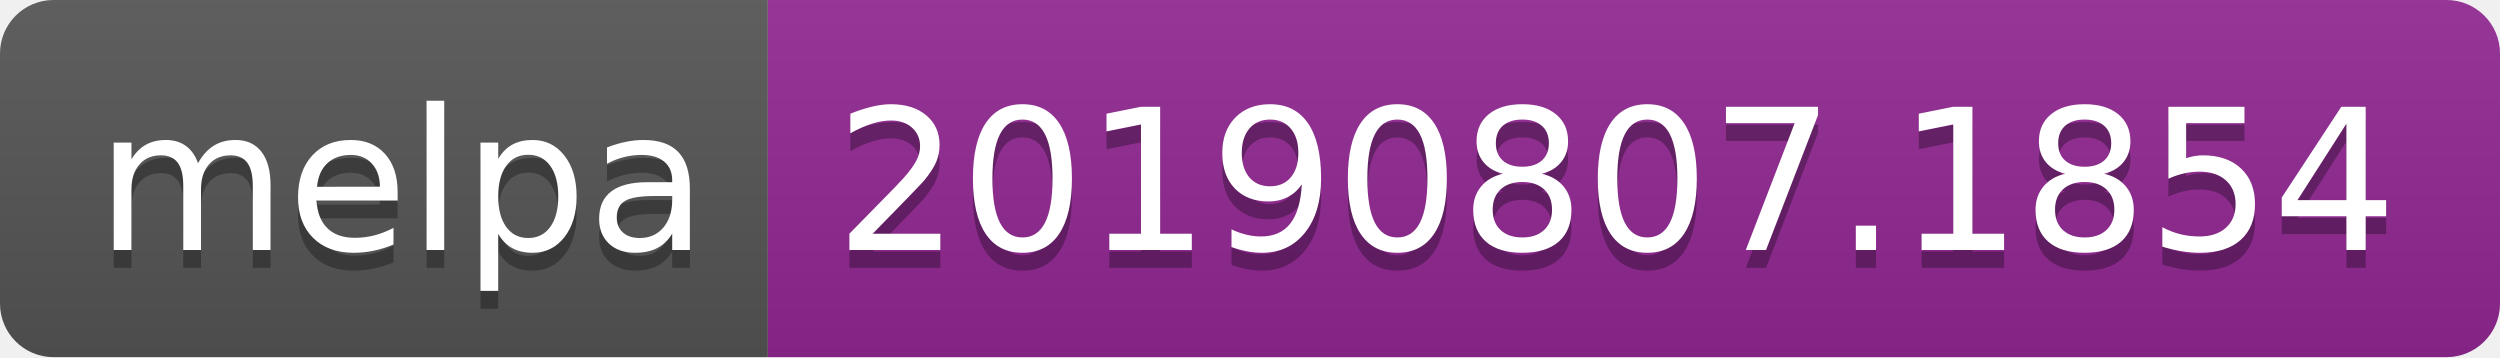
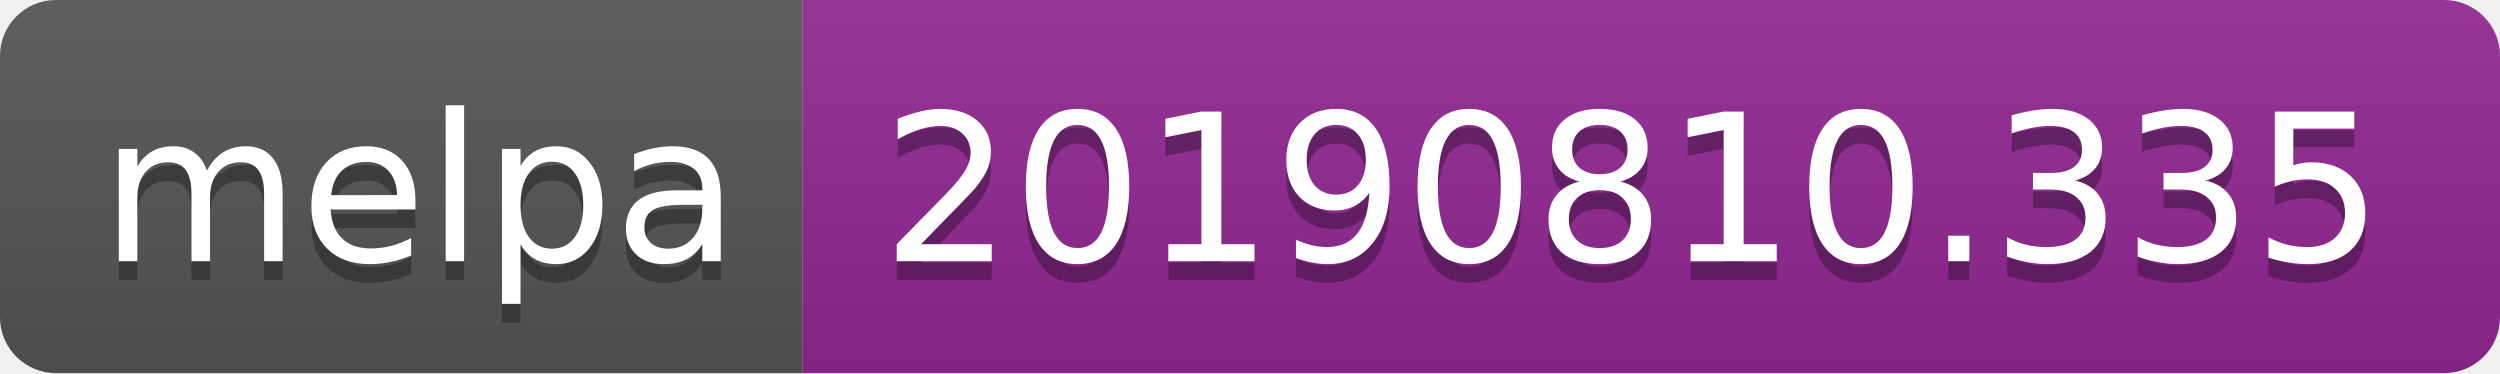
- <svg xmlns="http://www.w3.org/2000/svg" width="140" height="20">
+ <svg xmlns="http://www.w3.org/2000/svg" width="134" height="20">
  <linearGradient id="b" x2="0" y2="100%">
    <stop offset="0" stop-color="#bbb" stop-opacity=".1" />
    <stop offset="1" stop-opacity=".1" />
  </linearGradient>
  <clipPath id="a">
-     <rect width="140" height="20" rx="3" fill="#fff" />
+     <rect width="134" height="20" rx="3" fill="#fff" />
  </clipPath>
  <g clip-path="url(#a)">
    <path fill="#555" d="M0 0h43v20H0z" />
-     <path fill="#922793" d="M43 0h97v20H43z" />
-     <path fill="url(#b)" d="M0 0h140v20H0z" />
+     <path fill="#922793" d="M43 0h91v20H43z" />
+     <path fill="url(#b)" d="M0 0h134v20H0z" />
  </g>
  <g fill="#fff" text-anchor="middle" font-family="DejaVu Sans,Verdana,Geneva,sans-serif" font-size="110">
    <text x="225" y="150" fill="#010101" fill-opacity=".3" transform="scale(.1)" textLength="330">melpa</text>
    <text x="225" y="140" transform="scale(.1)" textLength="330">melpa</text>
-     <text x="905" y="150" fill="#010101" fill-opacity=".3" transform="scale(.1)" textLength="870">20190807.1854</text>
-     <text x="905" y="140" transform="scale(.1)" textLength="870">20190807.1854</text>
+     <text x="875" y="150" fill="#010101" fill-opacity=".3" transform="scale(.1)" textLength="810">20190810.335</text>
+     <text x="875" y="140" transform="scale(.1)" textLength="810">20190810.335</text>
  </g>
</svg>
